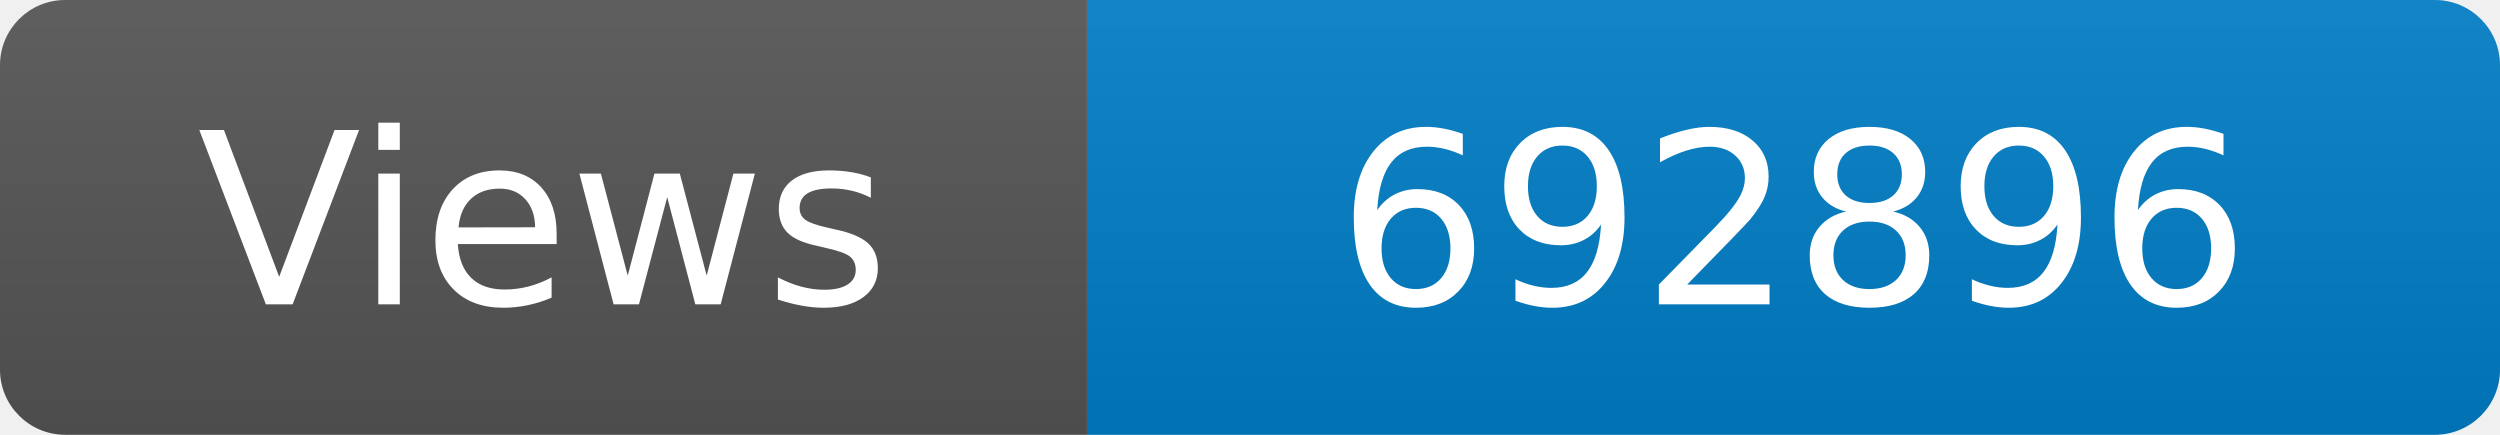
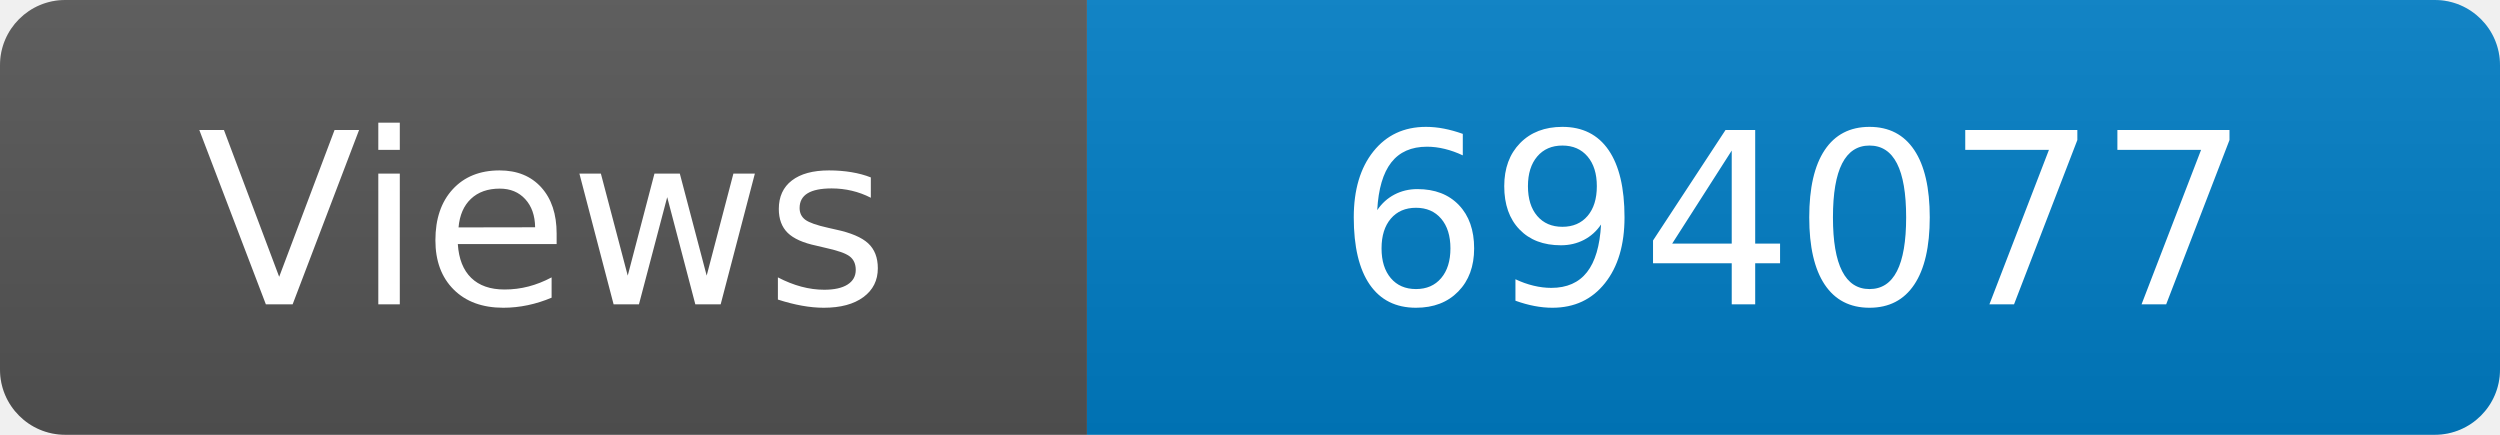
<svg xmlns="http://www.w3.org/2000/svg" width="115" height="20" role="img" aria-label="Maintained?: yes">
  <linearGradient id="s" x2="0" y2="100%">
    <stop offset="0" stop-color="#bbb" stop-opacity=".1" />
    <stop offset="1" stop-opacity=".1" />
  </linearGradient>
  <clipPath id="r">
    <rect width="115" height="20" rx="3" fill="#fff" />
  </clipPath>
  <g clip-path="url(#r)">
    <rect width="50" height="20" fill="#555" />
    <rect x="50" width="160" height="20" fill="#007ec6" />
    <rect width="115" height="20" fill="url(#s)" />
  </g>
  <g fill="#fff" text-anchor="middle" font-family="Verdana,Geneva,DejaVu Sans,sans-serif" font-size="110">
    <text x="250" y="140" transform="scale(.1)" fill="#fff">Views</text>
-     <text x="825" y="140" transform="scale(.1)" fill="#fff">692896</text>
+     <text x="825" y="140" transform="scale(.1)" fill="#fff">694077</text>
  </g>
</svg>
